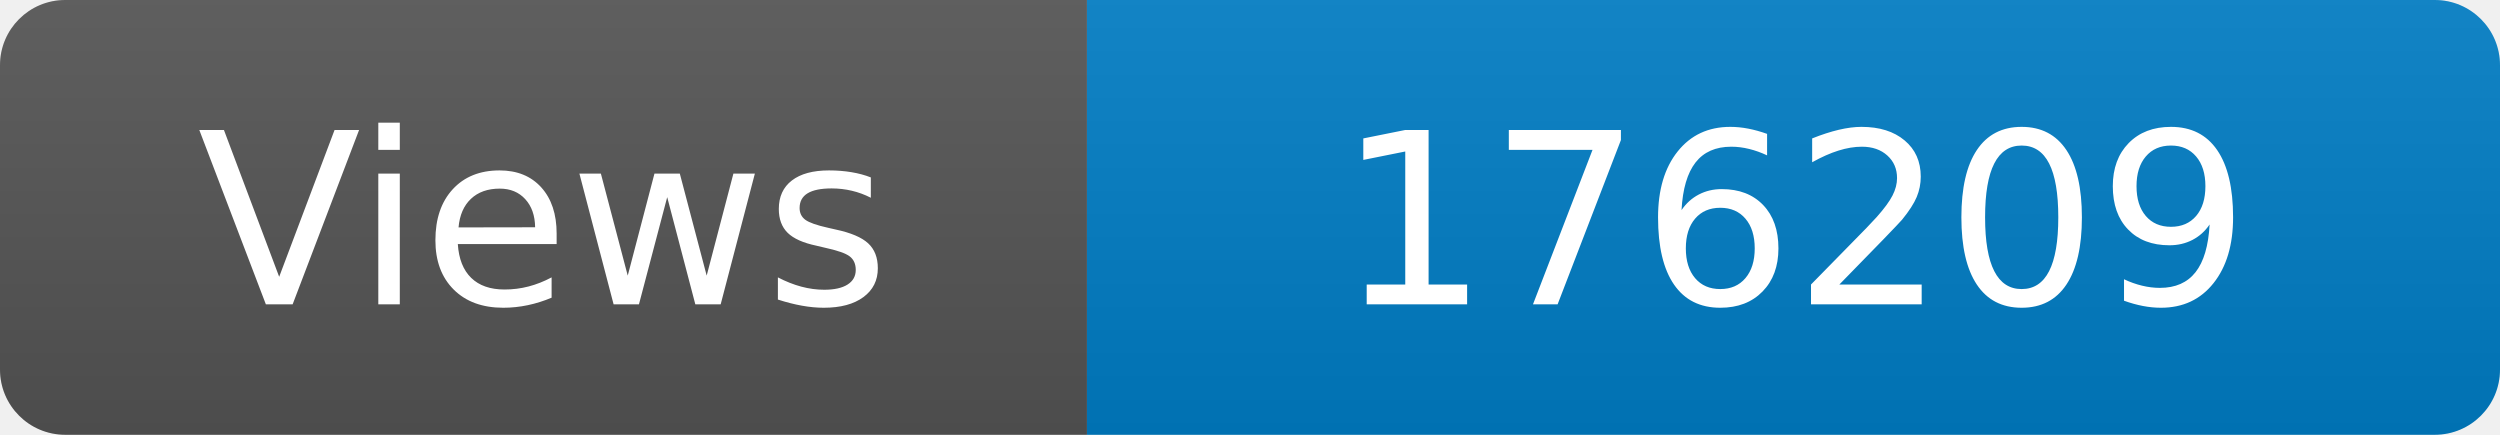
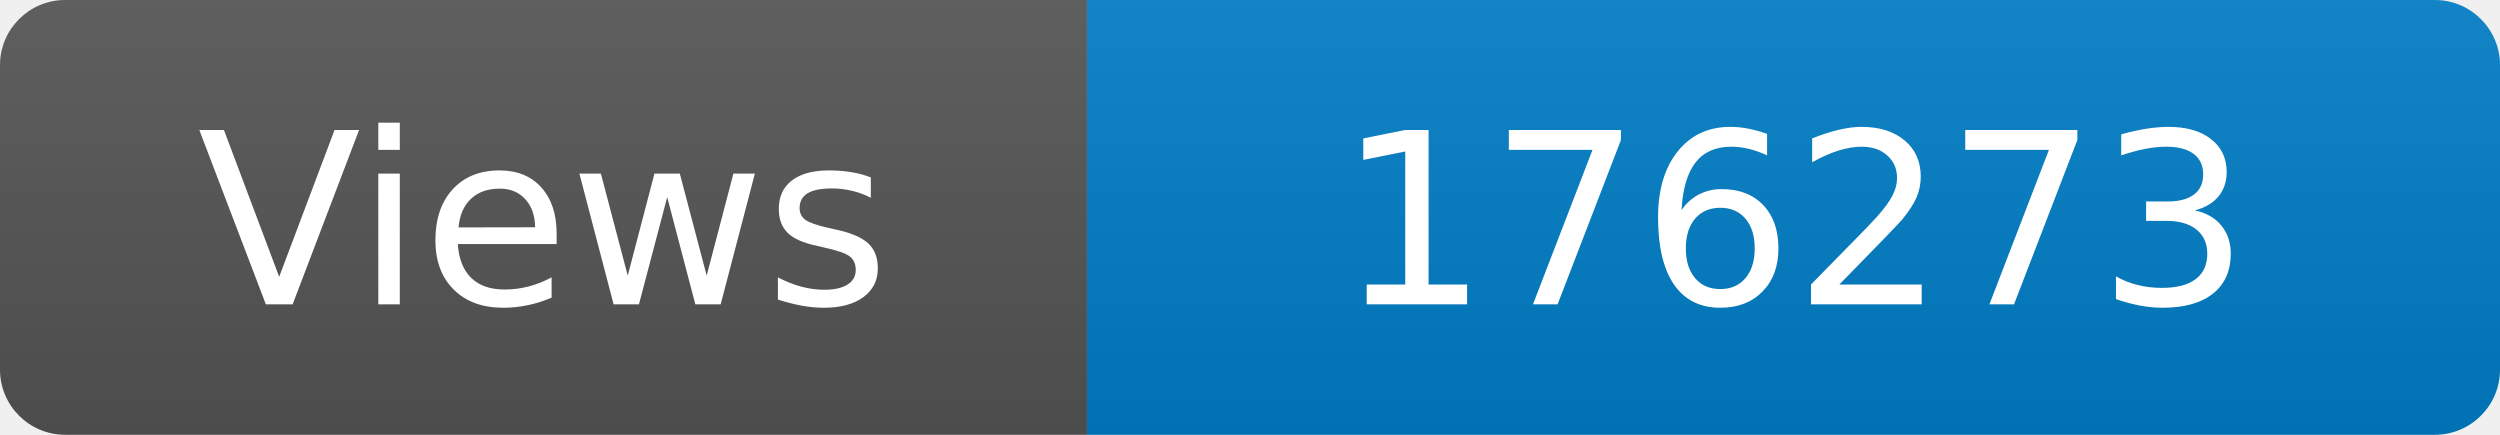
<svg xmlns="http://www.w3.org/2000/svg" width="115" height="20" role="img" aria-label="Maintained?: yes">
  <linearGradient id="s" x2="0" y2="100%">
    <stop offset="0" stop-color="#bbb" stop-opacity=".1" />
    <stop offset="1" stop-opacity=".1" />
  </linearGradient>
  <clipPath id="r">
    <rect width="115" height="20" rx="3" fill="#fff" />
  </clipPath>
  <g clip-path="url(#r)">
    <rect width="50" height="20" fill="#555" />
    <rect x="50" width="160" height="20" fill="#007ec6" />
    <rect width="115" height="20" fill="url(#s)" />
  </g>
  <g fill="#fff" text-anchor="middle" font-family="Verdana,Geneva,DejaVu Sans,sans-serif" font-size="110">
    <text x="250" y="140" transform="scale(.1)" fill="#fff">Views</text>
-     <text x="825" y="140" transform="scale(.1)" fill="#fff">176209</text>
+     <text x="825" y="140" transform="scale(.1)" fill="#fff">176273</text>
  </g>
</svg>
